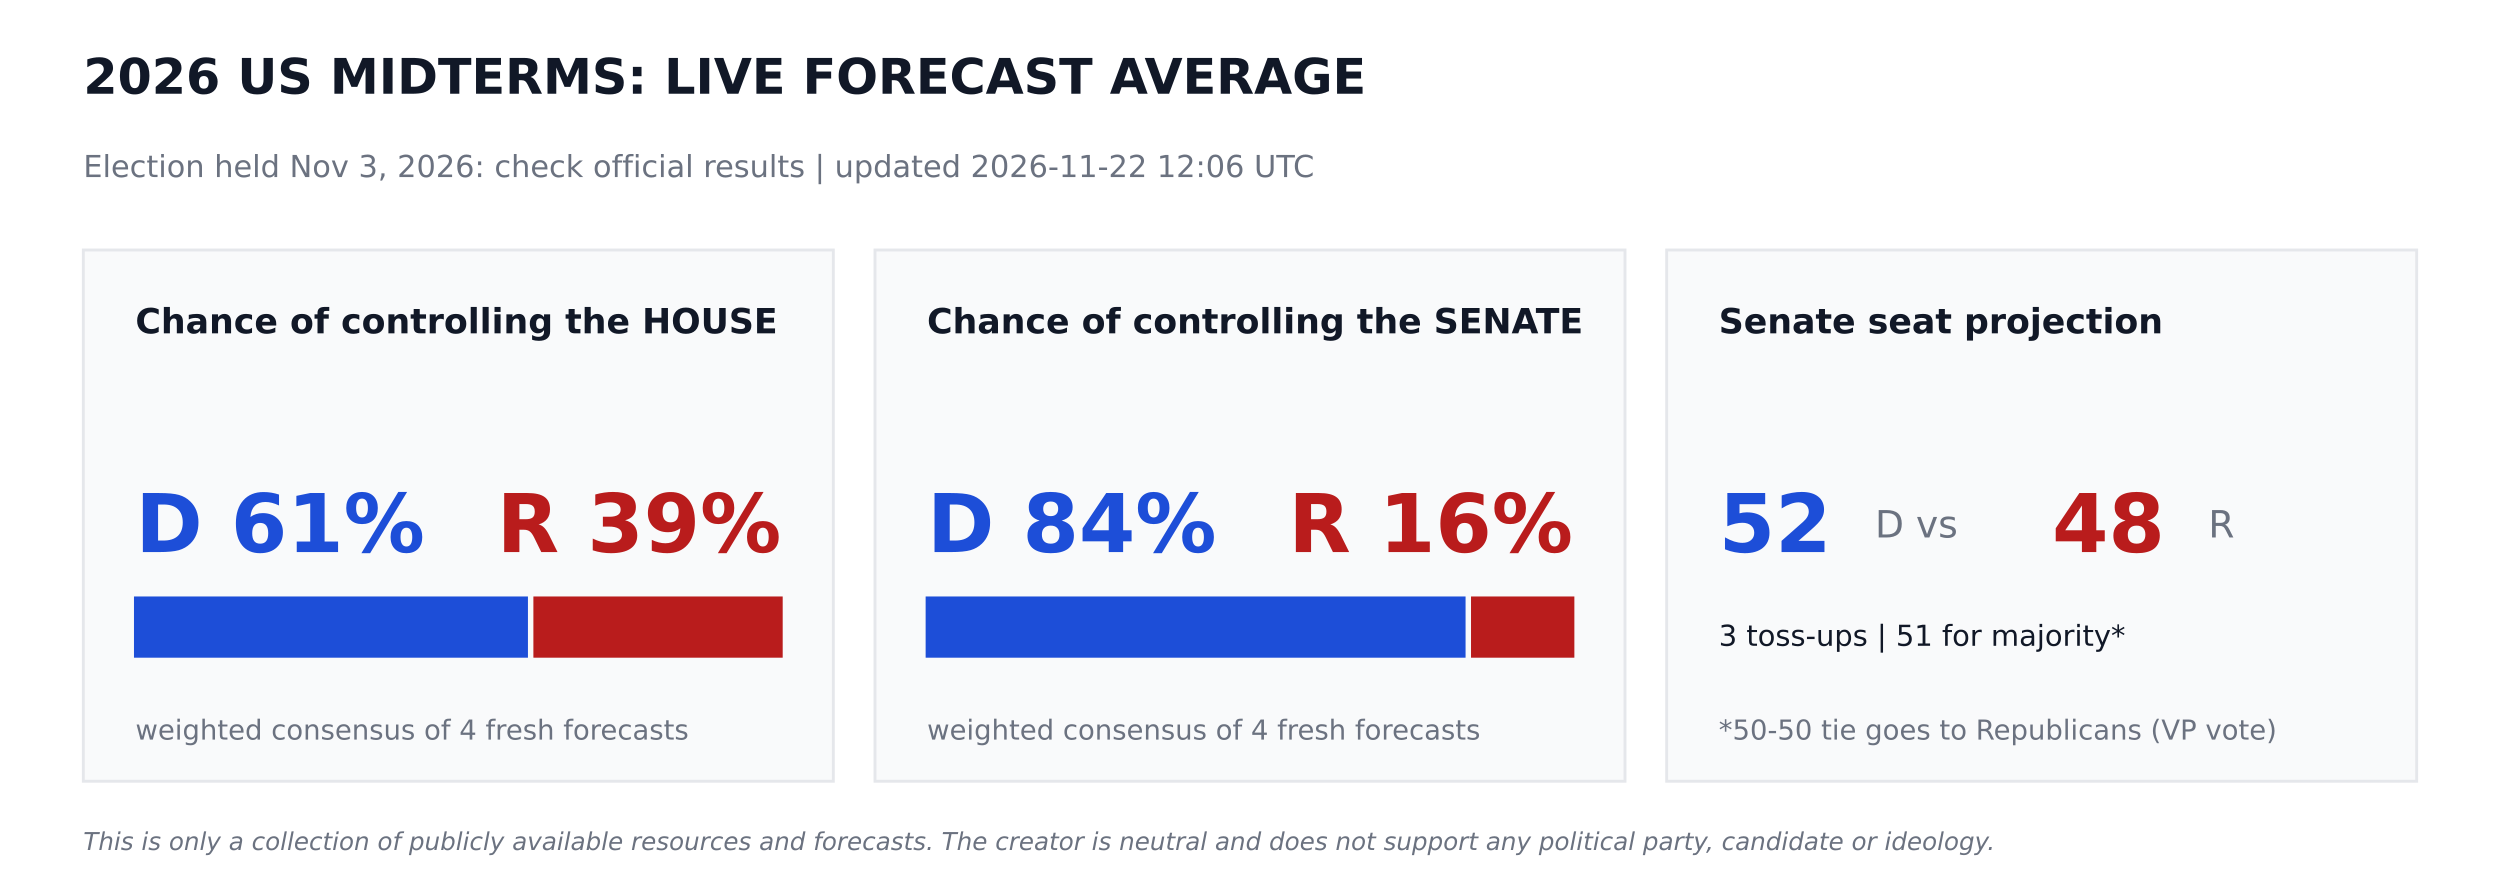
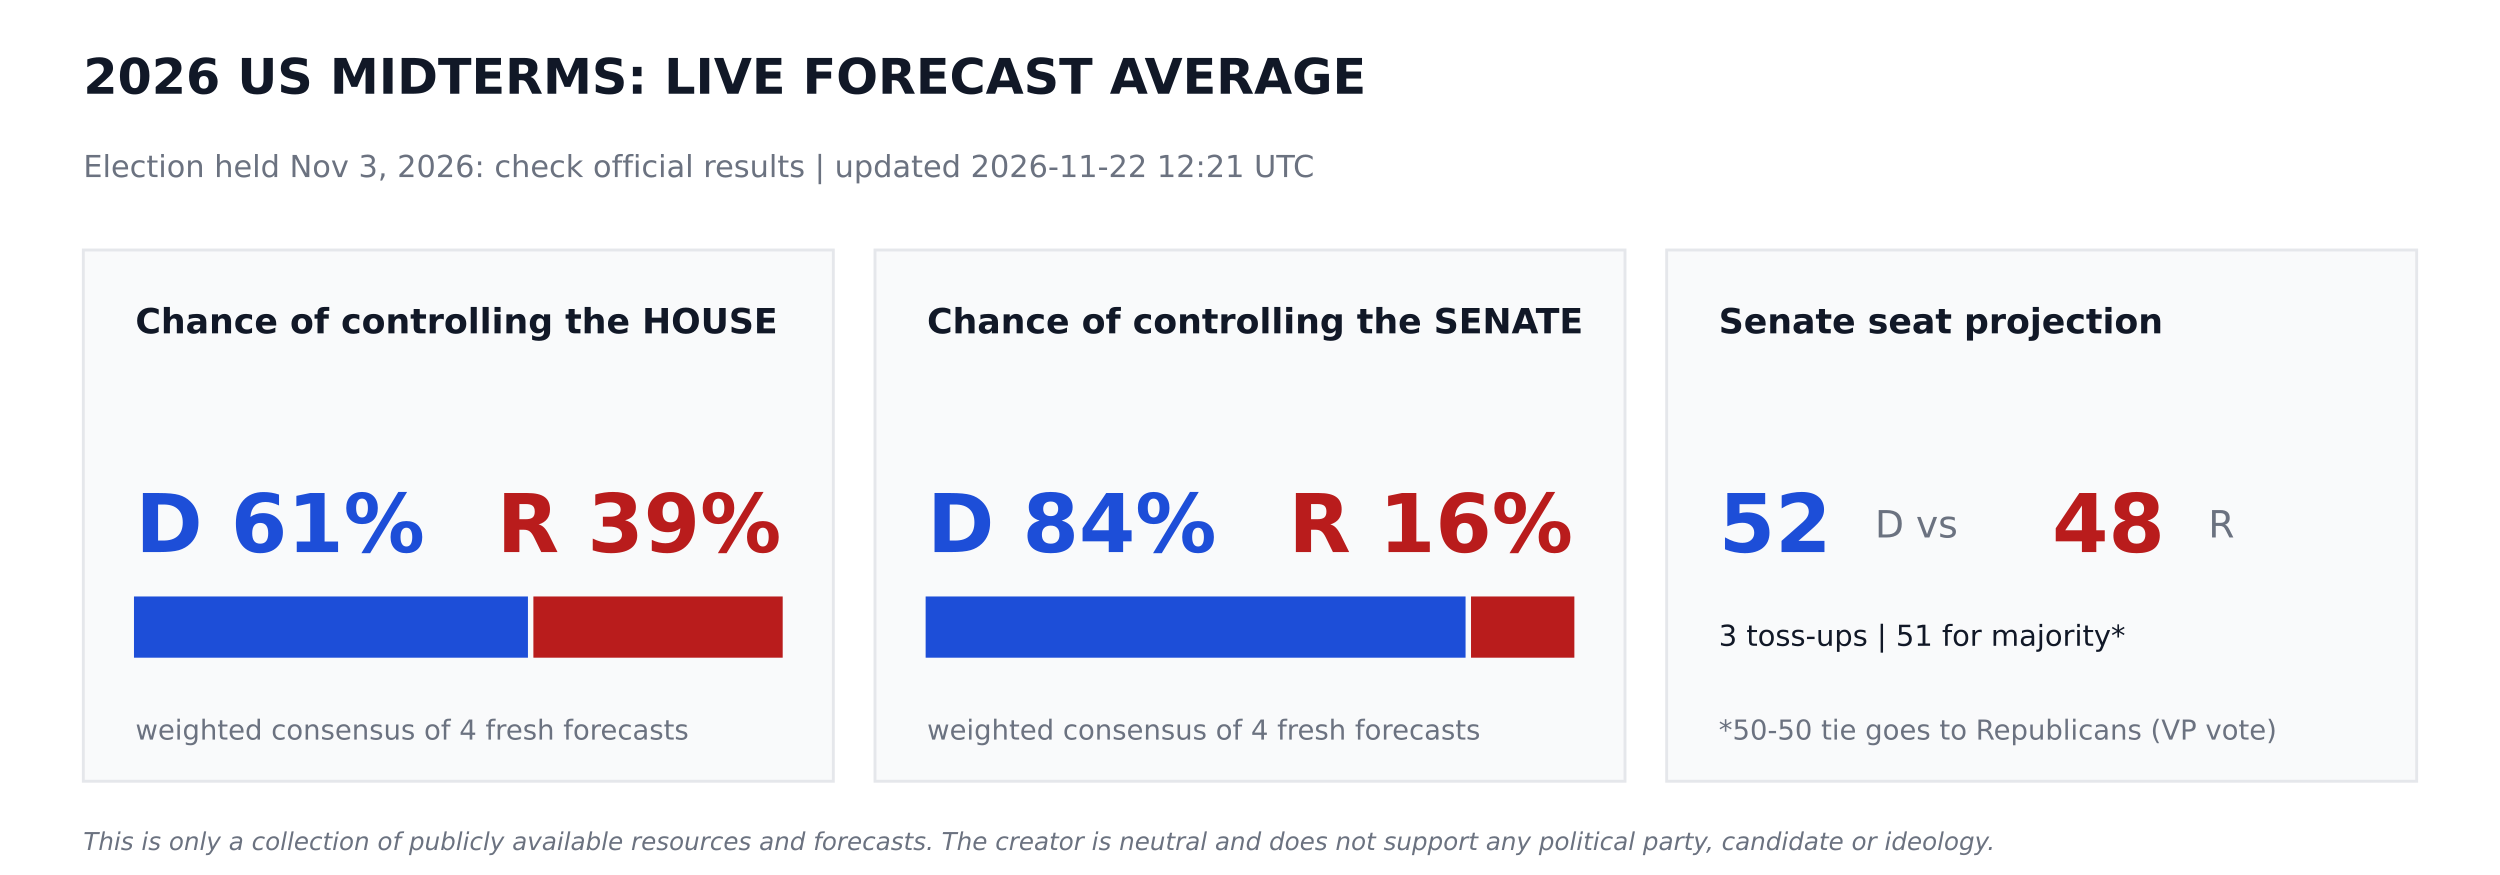
<svg xmlns="http://www.w3.org/2000/svg" width="864pt" height="302.4pt" viewBox="0 0 864 302.4" version="1.1">
  <defs>
    <style type="text/css">*{stroke-linejoin: round; stroke-linecap: butt}</style>
  </defs>
  <g id="figure_1">
    <g id="patch_1">
      <path d="M 0 302.4  L 864 302.4  L 864 0  L 0 0  z " style="fill: #ffffff" />
    </g>
    <g id="axes_1">
      <g id="patch_2">
-         <path d="M 28.8 270  L 288 270  L 288 86.4  L 28.8 86.4  z " clip-path="url(#p24bf2425d2)" style="fill: #f9fafb; stroke: #e5e7eb; stroke-linejoin: miter" />
+         <path d="M 28.8 270  L 288 270  L 288 86.4  L 28.8 86.4  z " clip-path="url(#p3b2da068fb)" style="fill: #f9fafb; stroke: #e5e7eb; stroke-linejoin: miter" />
      </g>
      <g id="patch_3">
-         <path d="M 46.8 226.8  L 181.958 226.8  L 181.958 206.64  L 46.8 206.64  z " clip-path="url(#p24bf2425d2)" style="fill: #1d4ed8; stroke: #1d4ed8; stroke-linejoin: miter" />
+         <path d="M 46.8 226.8  L 181.958 226.8  L 181.958 206.64  L 46.8 206.64  z " clip-path="url(#p3b2da068fb)" style="fill: #1d4ed8; stroke: #1d4ed8; stroke-linejoin: miter" />
      </g>
      <g id="patch_4">
-         <path d="M 184.838 226.8  L 270 226.8  L 270 206.64  L 184.838 206.64  z " clip-path="url(#p24bf2425d2)" style="fill: #b91c1c; stroke: #b91c1c; stroke-linejoin: miter" />
+         <path d="M 184.838 226.8  L 270 226.8  L 270 206.64  L 184.838 206.64  z " clip-path="url(#p3b2da068fb)" style="fill: #b91c1c; stroke: #b91c1c; stroke-linejoin: miter" />
      </g>
      <g id="patch_5">
-         <path d="M 302.4 270  L 561.6 270  L 561.6 86.4  L 302.4 86.4  z " clip-path="url(#p24bf2425d2)" style="fill: #f9fafb; stroke: #e5e7eb; stroke-linejoin: miter" />
+         <path d="M 302.4 270  L 561.6 270  L 561.6 86.4  L 302.4 86.4  z " clip-path="url(#p3b2da068fb)" style="fill: #f9fafb; stroke: #e5e7eb; stroke-linejoin: miter" />
      </g>
      <g id="patch_6">
-         <path d="M 320.4 226.8  L 506.002 226.8  L 506.002 206.64  L 320.4 206.64  z " clip-path="url(#p24bf2425d2)" style="fill: #1d4ed8; stroke: #1d4ed8; stroke-linejoin: miter" />
+         <path d="M 320.4 226.8  L 506.002 226.8  L 506.002 206.64  L 320.4 206.64  z " clip-path="url(#p3b2da068fb)" style="fill: #1d4ed8; stroke: #1d4ed8; stroke-linejoin: miter" />
      </g>
      <g id="patch_7">
-         <path d="M 508.882 226.8  L 543.6 226.8  L 543.6 206.64  L 508.882 206.64  z " clip-path="url(#p24bf2425d2)" style="fill: #b91c1c; stroke: #b91c1c; stroke-linejoin: miter" />
+         <path d="M 508.882 226.8  L 543.6 226.8  L 543.6 206.64  L 508.882 206.64  z " clip-path="url(#p3b2da068fb)" style="fill: #b91c1c; stroke: #b91c1c; stroke-linejoin: miter" />
      </g>
      <g id="patch_8">
-         <path d="M 576 270  L 835.2 270  L 835.2 86.4  L 576 86.4  z " clip-path="url(#p24bf2425d2)" style="fill: #f9fafb; stroke: #e5e7eb; stroke-linejoin: miter" />
+         <path d="M 576 270  L 835.2 270  L 835.2 86.4  L 576 86.4  z " clip-path="url(#p3b2da068fb)" style="fill: #f9fafb; stroke: #e5e7eb; stroke-linejoin: miter" />
      </g>
      <g id="text_1">
        <text style="font-weight: 700; font-size: 17px; font-family: 'DejaVu Sans'; text-anchor: start; fill: #111827" x="28.8" y="32.4" transform="rotate(-0 28.8 32.4)">2026 US MIDTERMS: LIVE FORECAST AVERAGE</text>
      </g>
      <g id="text_2">
-         <text style="font-size: 10.5px; font-family: 'DejaVu Sans'; text-anchor: start; fill: #6b7280" x="28.8" y="61.2" transform="rotate(-0 28.8 61.2)">Election held Nov 3, 2026: check official results   |   updated 2026-11-22 12:06 UTC</text>
+         <text style="font-size: 10.5px; font-family: 'DejaVu Sans'; text-anchor: start; fill: #6b7280" x="28.8" y="61.2" transform="rotate(-0 28.8 61.2)">Election held Nov 3, 2026: check official results   |   updated 2026-11-22 12:21 UTC</text>
      </g>
      <g id="text_3">
        <text style="font-weight: 700; font-size: 12px; font-family: 'DejaVu Sans'; text-anchor: start; fill: #111827" x="46.8" y="115.2" transform="rotate(-0 46.8 115.2)">Chance of controlling the HOUSE</text>
      </g>
      <g id="text_4">
        <text style="font-weight: 700; font-size: 28px; font-family: 'DejaVu Sans'; text-anchor: start; fill: #1d4ed8" x="46.8" y="190.8" transform="rotate(-0 46.8 190.8)">D 61%</text>
      </g>
      <g id="text_5">
        <text style="font-weight: 700; font-size: 28px; font-family: 'DejaVu Sans'; text-anchor: end; fill: #b91c1c" x="270" y="190.8" transform="rotate(-0 270 190.8)">R 39%</text>
      </g>
      <g id="text_6">
        <text style="font-size: 9.5px; font-family: 'DejaVu Sans'; text-anchor: start; fill: #6b7280" x="46.8" y="255.6" transform="rotate(-0 46.8 255.6)">weighted consensus of 4 fresh forecasts</text>
      </g>
      <g id="text_7">
        <text style="font-weight: 700; font-size: 12px; font-family: 'DejaVu Sans'; text-anchor: start; fill: #111827" x="320.4" y="115.2" transform="rotate(-0 320.4 115.2)">Chance of controlling the SENATE</text>
      </g>
      <g id="text_8">
        <text style="font-weight: 700; font-size: 28px; font-family: 'DejaVu Sans'; text-anchor: start; fill: #1d4ed8" x="320.4" y="190.8" transform="rotate(-0 320.4 190.8)">D 84%</text>
      </g>
      <g id="text_9">
        <text style="font-weight: 700; font-size: 28px; font-family: 'DejaVu Sans'; text-anchor: end; fill: #b91c1c" x="543.6" y="190.8" transform="rotate(-0 543.6 190.8)">R 16%</text>
      </g>
      <g id="text_10">
        <text style="font-size: 9.5px; font-family: 'DejaVu Sans'; text-anchor: start; fill: #6b7280" x="320.4" y="255.6" transform="rotate(-0 320.4 255.6)">weighted consensus of 4 fresh forecasts</text>
      </g>
      <g id="text_11">
        <text style="font-weight: 700; font-size: 12px; font-family: 'DejaVu Sans'; text-anchor: start; fill: #111827" x="594" y="115.2" transform="rotate(-0 594 115.2)">Senate seat projection</text>
      </g>
      <g id="text_12">
        <text style="font-weight: 700; font-size: 28px; font-family: 'DejaVu Sans'; text-anchor: start; fill: #1d4ed8" x="594" y="190.8" transform="rotate(-0 594 190.8)">52</text>
      </g>
      <g id="text_13">
        <text style="font-size: 13px; font-family: 'DejaVu Sans'; text-anchor: start; fill: #6b7280" x="648" y="185.76" transform="rotate(-0 648 185.76)">D  vs</text>
      </g>
      <g id="text_14">
        <text style="font-weight: 700; font-size: 28px; font-family: 'DejaVu Sans'; text-anchor: start; fill: #b91c1c" x="709.2" y="190.8" transform="rotate(-0 709.2 190.8)">48</text>
      </g>
      <g id="text_15">
        <text style="font-size: 13px; font-family: 'DejaVu Sans'; text-anchor: start; fill: #6b7280" x="763.2" y="185.76" transform="rotate(-0 763.2 185.76)">R</text>
      </g>
      <g id="text_16">
        <text style="font-size: 10px; font-family: 'DejaVu Sans'; text-anchor: start; fill: #111827" x="594" y="223.2" transform="rotate(-0 594 223.2)">3 toss-ups  |  51 for majority*</text>
      </g>
      <g id="text_17">
        <text style="font-size: 9.5px; font-family: 'DejaVu Sans'; text-anchor: start; fill: #6b7280" x="594" y="255.6" transform="rotate(-0 594 255.6)">*50-50 tie goes to Republicans (VP vote)</text>
      </g>
      <g id="text_18">
        <text style="font-style: italic; font-size: 8.5px; font-family: 'DejaVu Sans'; text-anchor: start; fill: #6b7280" x="28.8" y="293.76" transform="rotate(-0 28.8 293.76)">This is only a collection of publicly available resources and forecasts. The creator is neutral and does not support any political party, candidate or ideology.</text>
      </g>
    </g>
  </g>
  <defs>
-     <clipPath id="p24bf2425d2">
+     <clipPath id="p3b2da068fb">
      <rect x="0" y="0" width="864" height="302.4" />
    </clipPath>
  </defs>
</svg>
